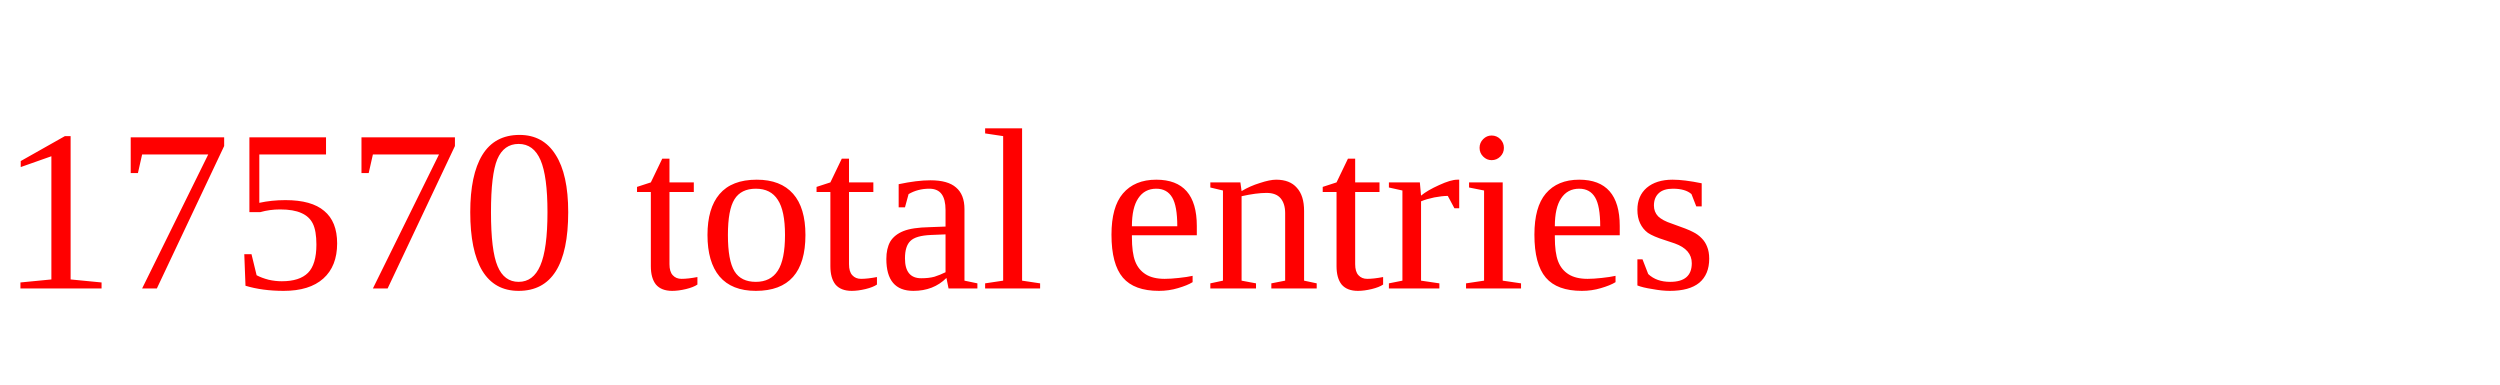
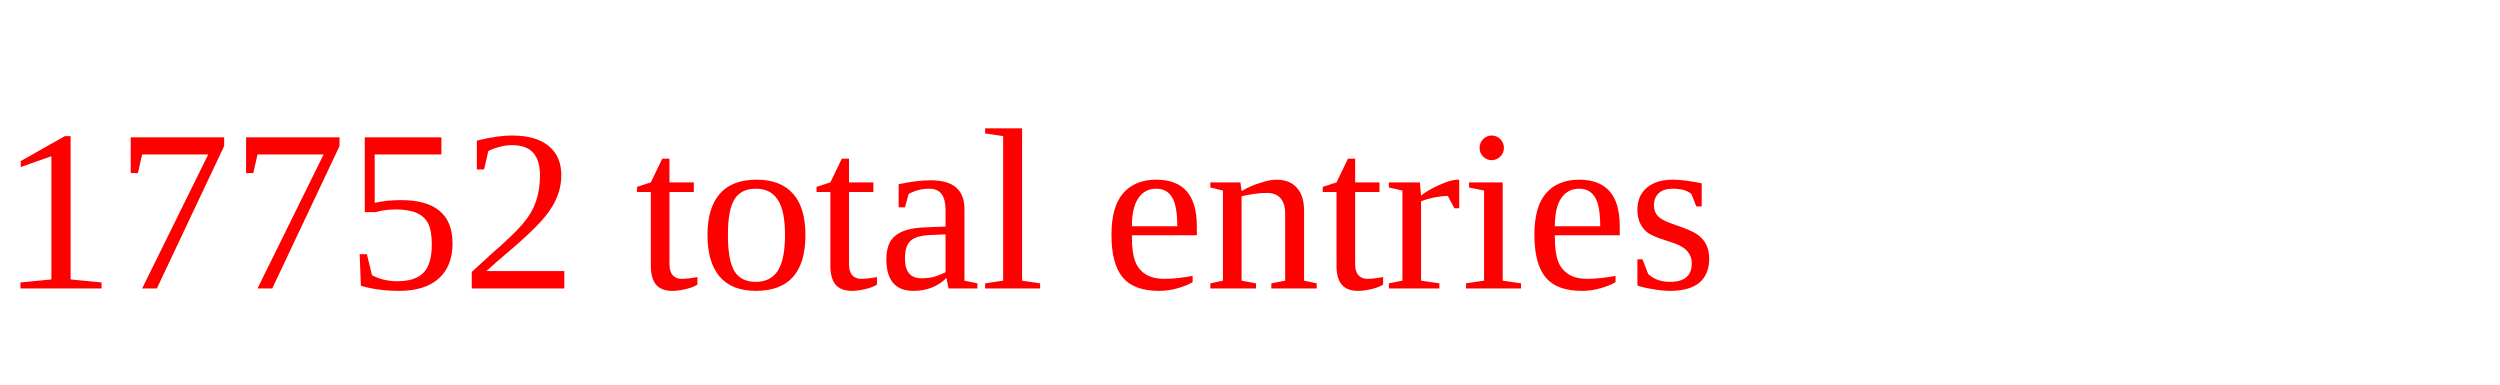
<svg xmlns="http://www.w3.org/2000/svg" height="20" width="130" version="1.1">
-   <text x="0" y="15" fill="red">17570 total entries</text>
+   <text x="0" y="15" fill="red">17752 total entries</text>
</svg>
